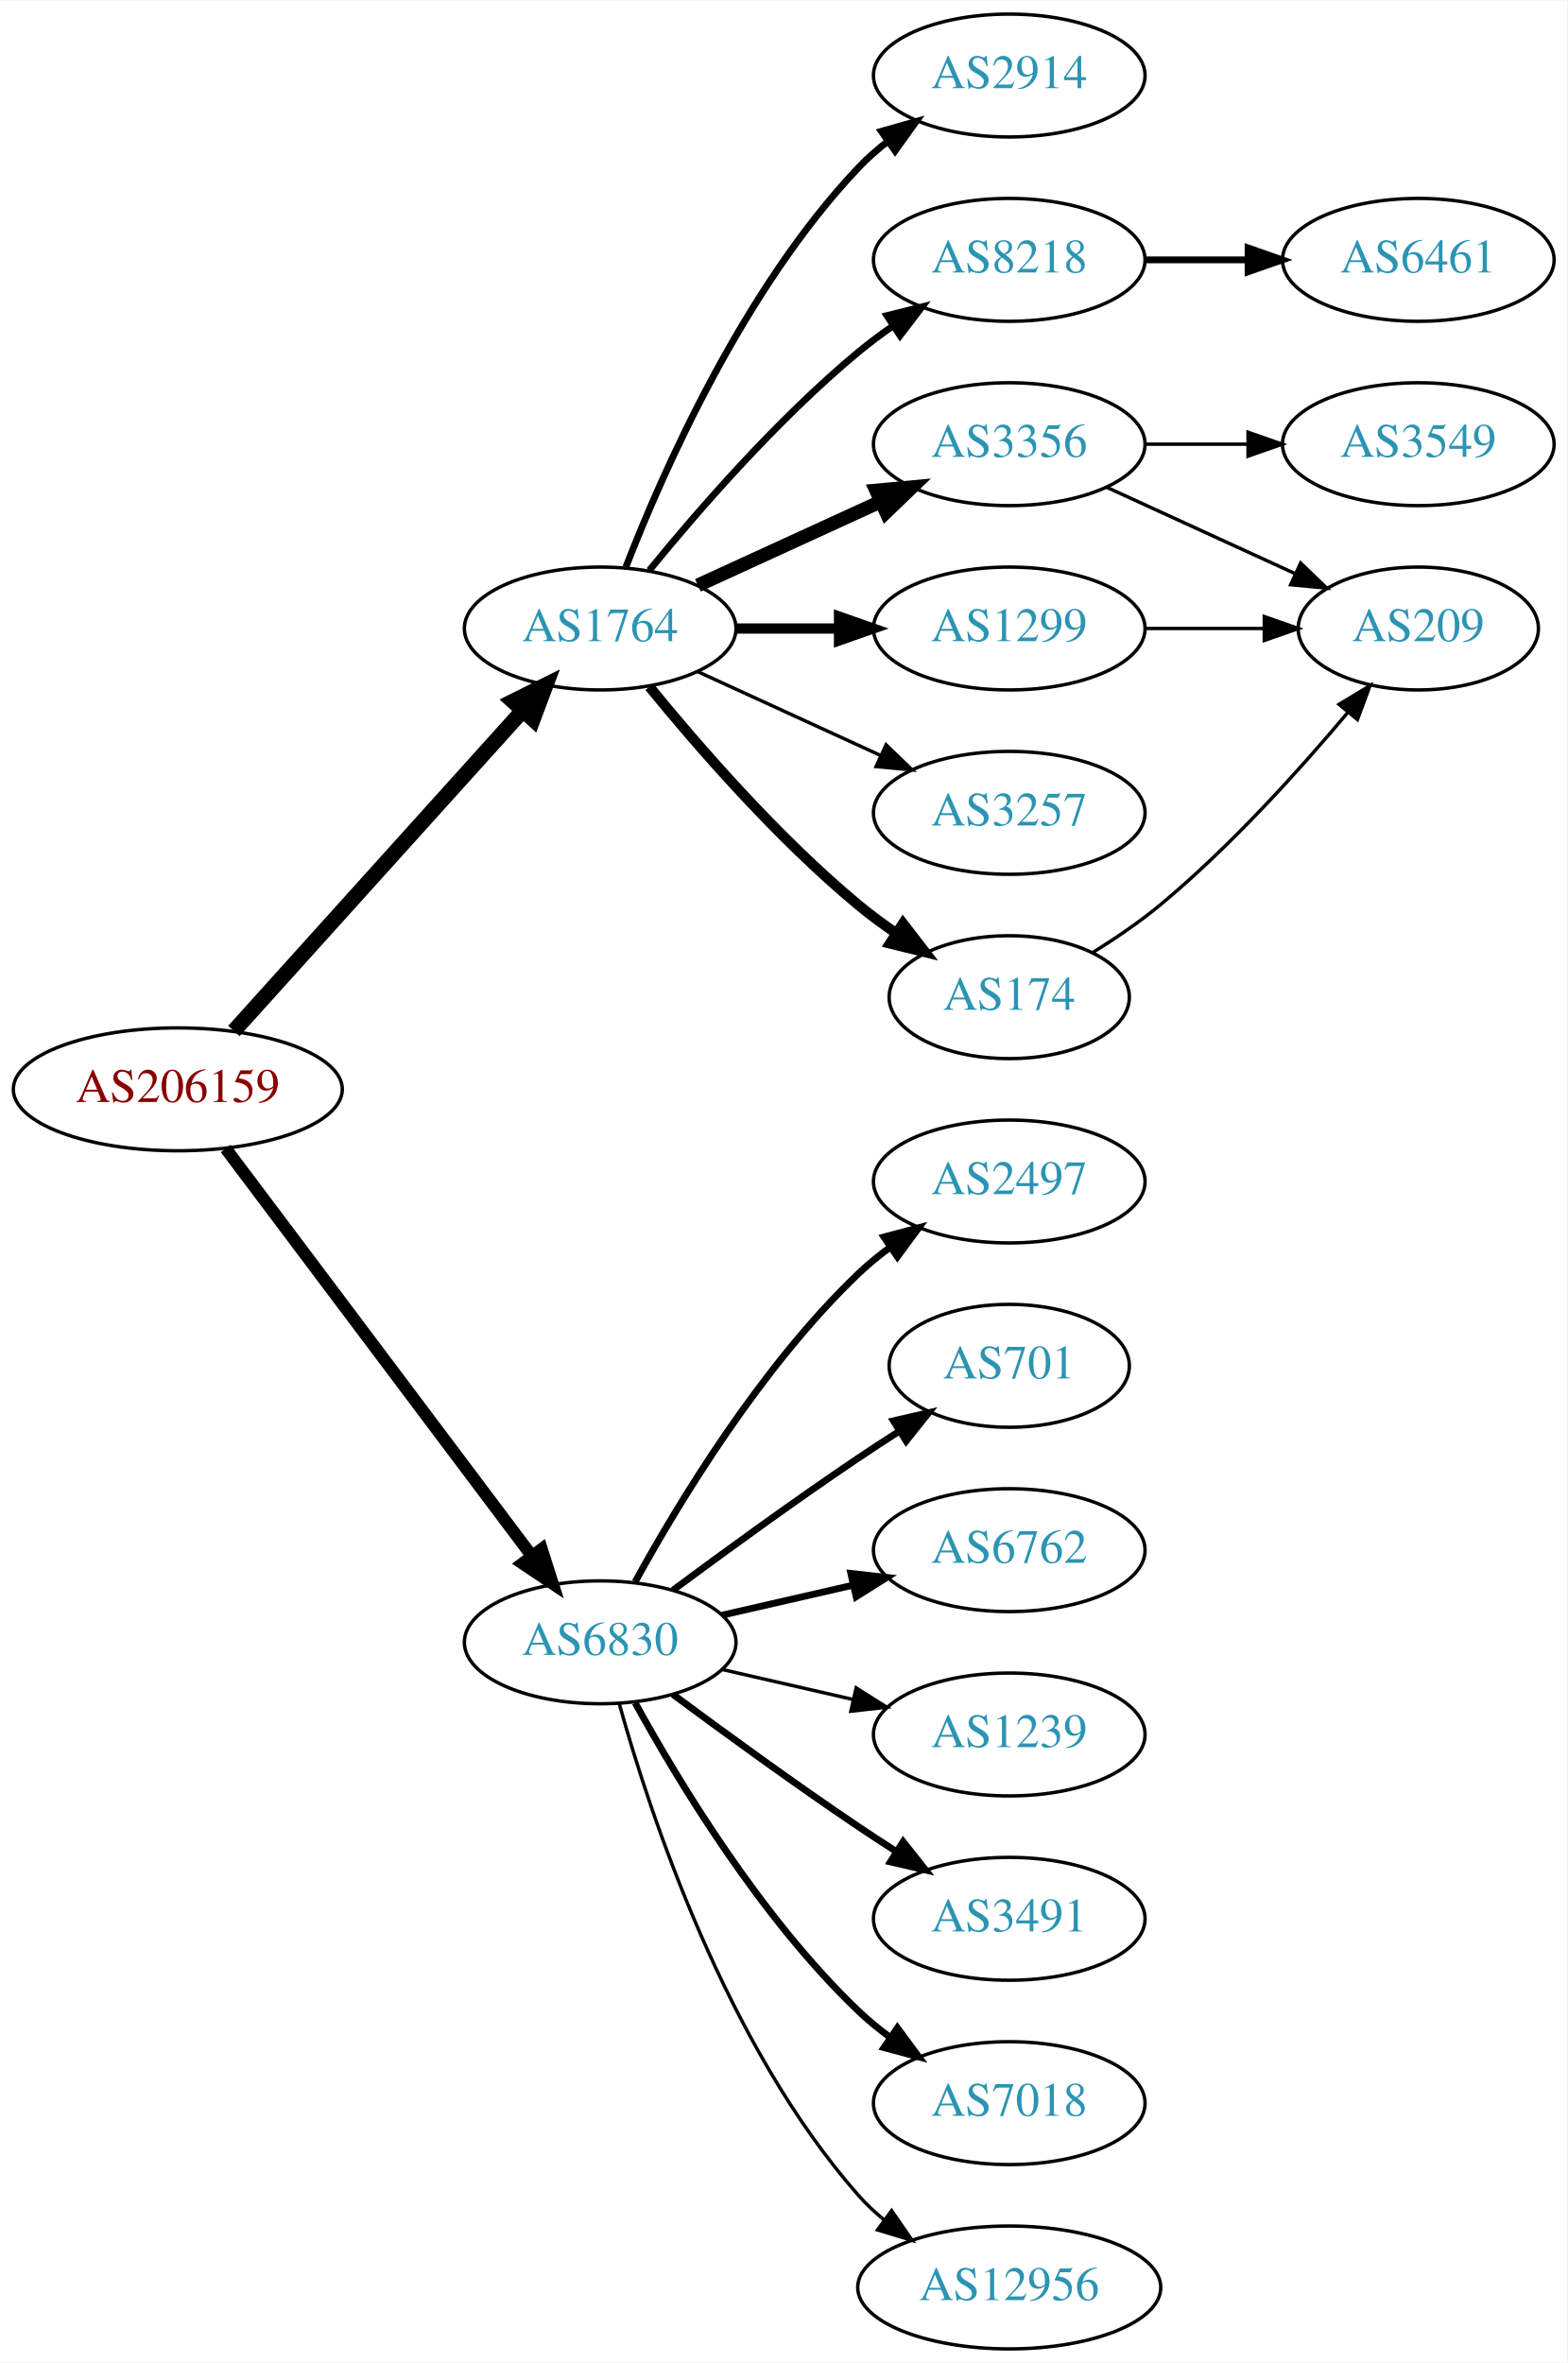
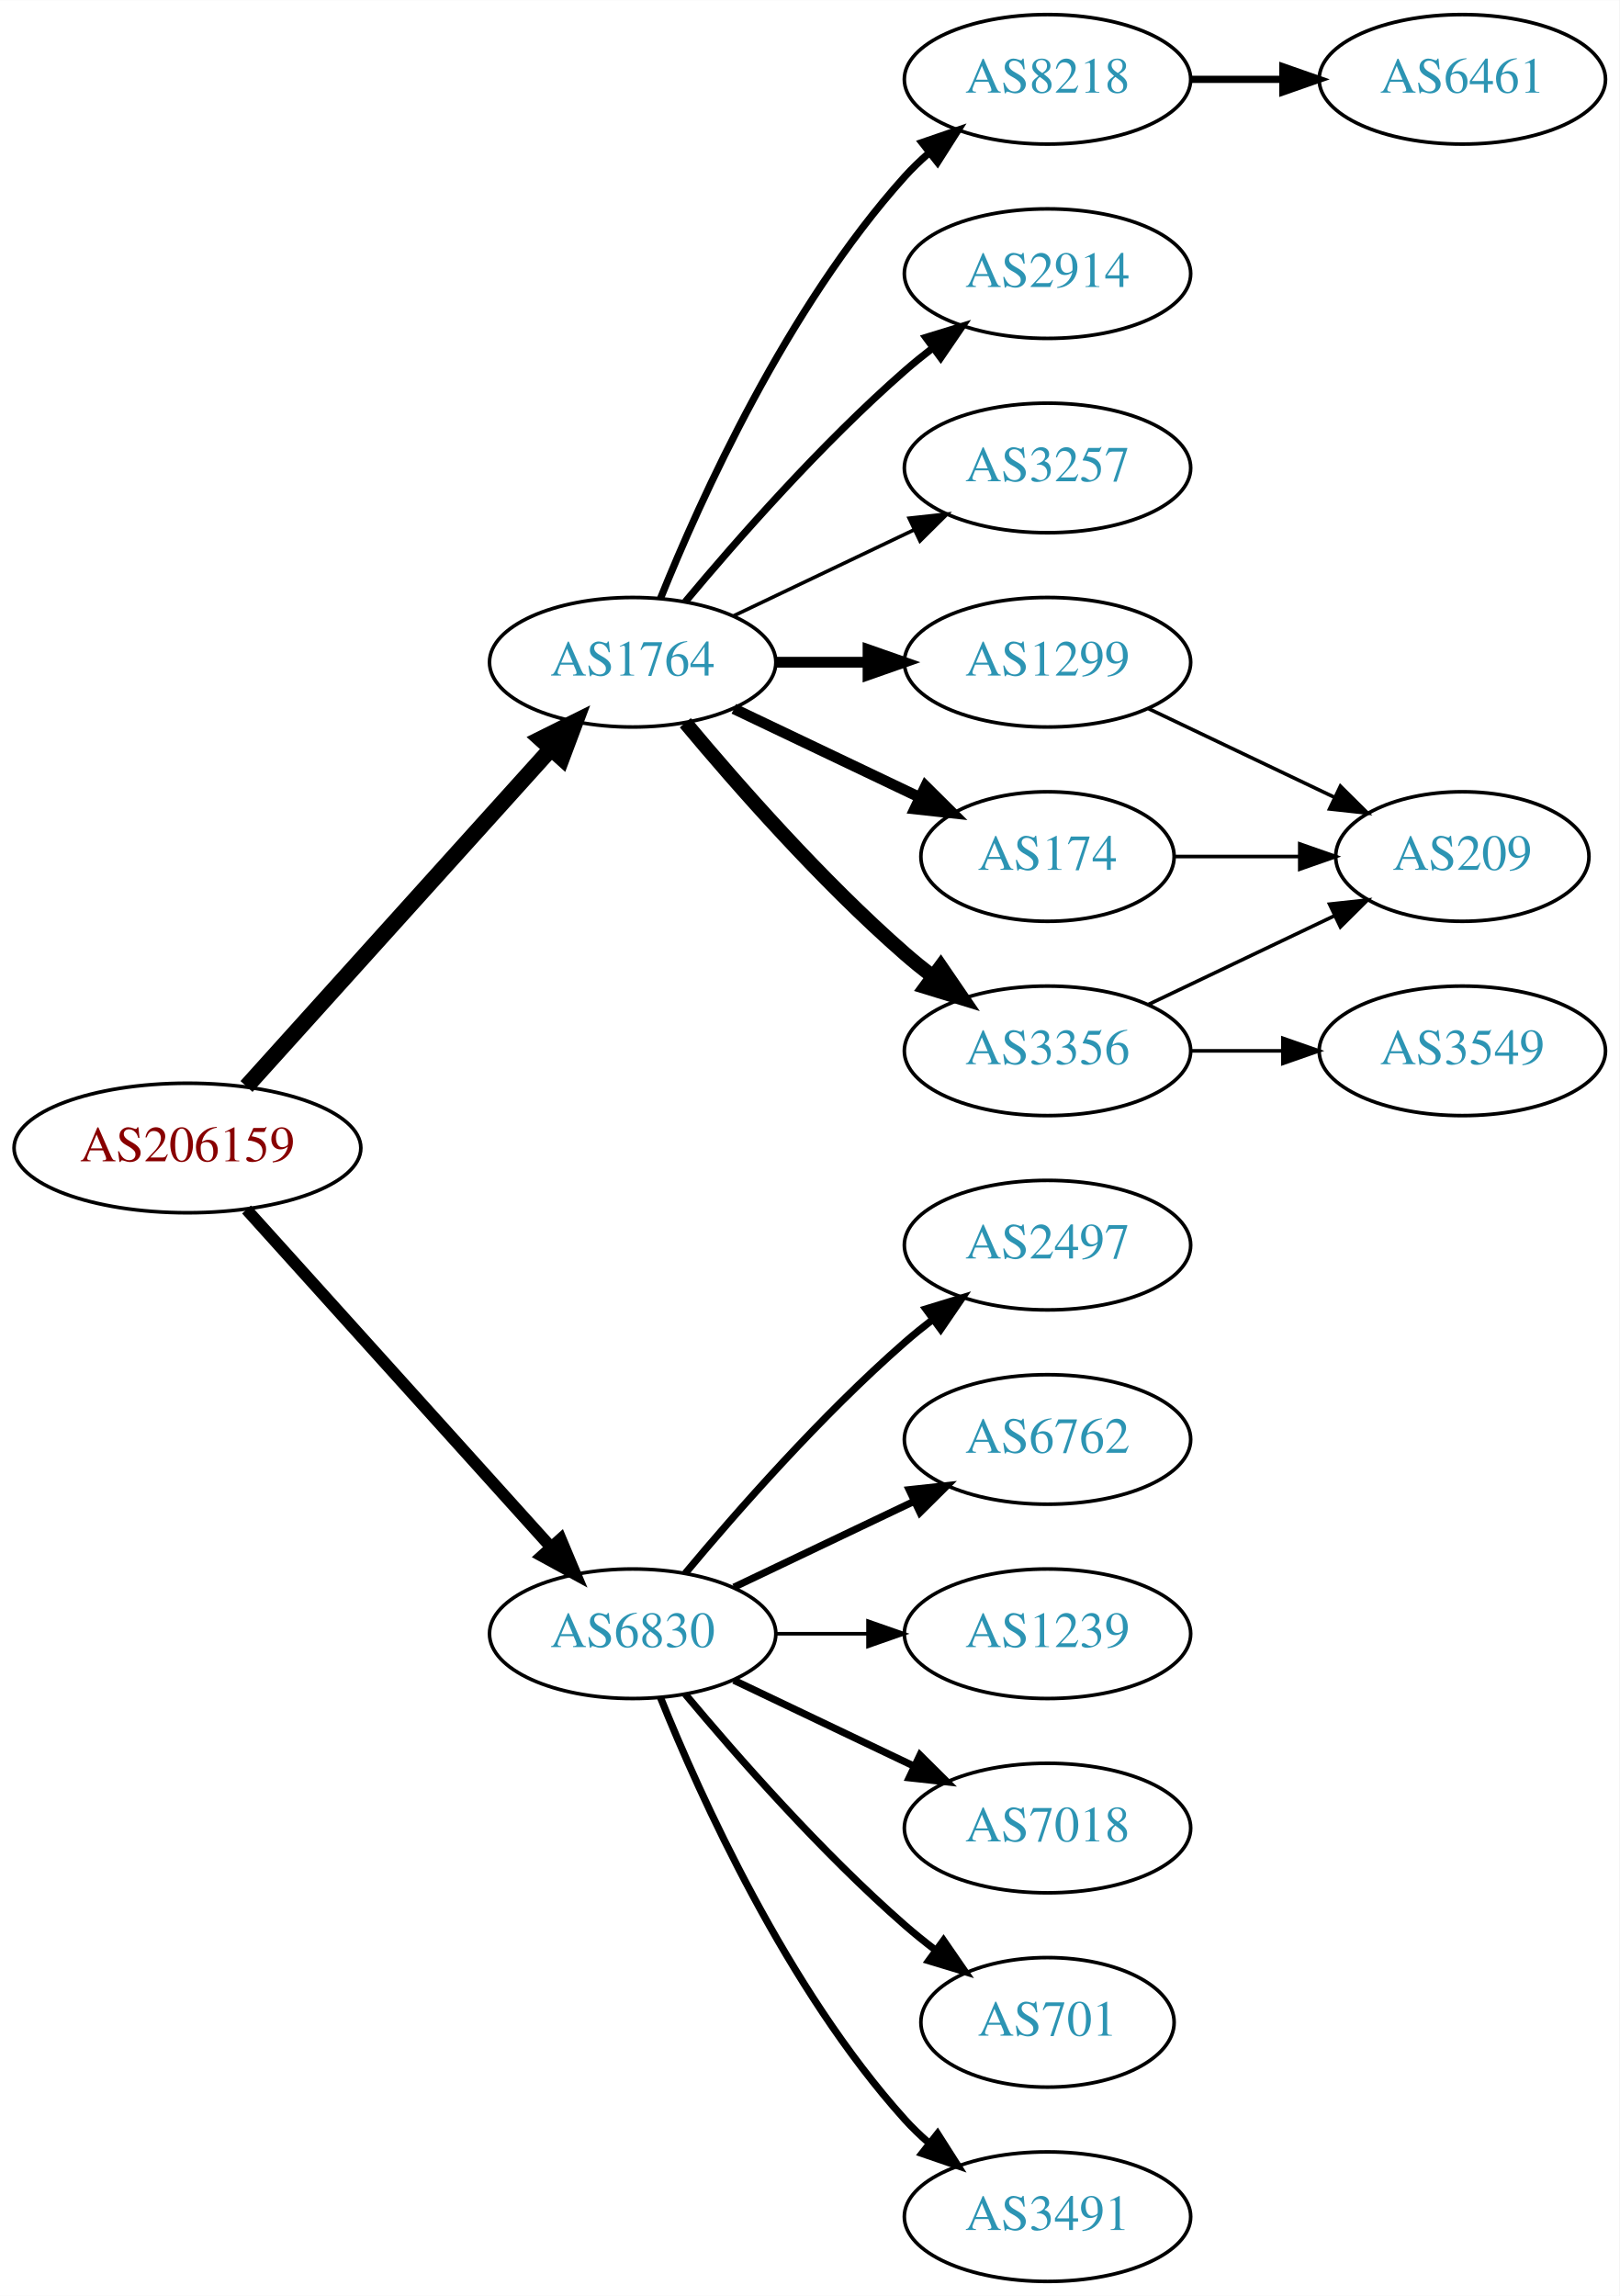
- <svg xmlns="http://www.w3.org/2000/svg" xmlns:xlink="http://www.w3.org/1999/xlink" width="459pt" height="692pt" viewBox="0.00 0.00 459.17 692.00">
-   <g id="graph0" class="graph" transform="scale(1 1) rotate(0) translate(4 688)">
-     <polygon fill="white" stroke="none" points="-4,4 -4,-688 455.17,-688 455.17,4 -4,4" />
+ <svg xmlns="http://www.w3.org/2000/svg" xmlns:xlink="http://www.w3.org/1999/xlink" width="450pt" height="638pt" viewBox="0.00 0.00 450.07 638.00">
+   <g id="graph0" class="graph" transform="scale(1 1) rotate(0) translate(4 634)">
+     <polygon fill="white" stroke="none" points="-4,4 -4,-634 446.07,-634 446.07,4 -4,4" />
    <g id="node1" class="node">
      <g id="a_node1">
        <a xlink:href="/asn/206159" xlink:title="AS206159 ~ VAO-AS [AT]">
-           <ellipse fill="#ffffff" stroke="black" cx="48.096" cy="-369" rx="48.192" ry="18" />
-           <text text-anchor="middle" x="48.096" y="-365.3" font-family="Times,serif" font-size="14.00" fill="#880000">AS206159</text>
+           <ellipse fill="#ffffff" stroke="black" cx="48.096" cy="-315" rx="48.192" ry="18" />
+           <text text-anchor="middle" x="48.096" y="-311.3" font-family="Times,serif" font-size="14.00" fill="#880000">AS206159</text>
        </a>
      </g>
    </g>
    <g id="node2" class="node">
      <g id="a_node2">
        <a xlink:href="/asn/1764" xlink:title="AS1764 ~ NEXTLAYER-AS [AT]">
-           <ellipse fill="#ffffff" stroke="black" cx="171.838" cy="-504" rx="39.794" ry="18" />
-           <text text-anchor="middle" x="171.838" y="-500.3" font-family="Times,serif" font-size="14.00" fill="#2c94b3">AS1764</text>
+           <ellipse fill="#ffffff" stroke="black" cx="171.838" cy="-450" rx="39.794" ry="18" />
+           <text text-anchor="middle" x="171.838" y="-446.3" font-family="Times,serif" font-size="14.00" fill="#2c94b3">AS1764</text>
        </a>
      </g>
    </g>
    <g id="edge1" class="edge">
-       <path fill="none" stroke="black" stroke-width="4.5" d="M64.514,-386.098C85.945,-409.862 124.837,-452.99 149.174,-479.977" />
-       <polygon fill="black" stroke="black" stroke-width="4.5" points="146.304,-482.674 155.925,-487.463 152.152,-477.4 146.304,-482.674" />
+       <path fill="none" stroke="black" stroke-width="4.5" d="M64.514,-332.098C85.945,-355.862 124.837,-398.99 149.174,-425.977" />
+       <polygon fill="black" stroke="black" stroke-width="4.5" points="146.304,-428.674 155.925,-433.463 152.152,-423.4 146.304,-428.674" />
    </g>
    <g id="node3" class="node">
      <g id="a_node3">
        <a xlink:href="/asn/6830" xlink:title="AS6830 ~ LGI-UPC [AT]">
-           <ellipse fill="#ffffff" stroke="black" cx="171.838" cy="-207" rx="39.794" ry="18" />
-           <text text-anchor="middle" x="171.838" y="-203.3" font-family="Times,serif" font-size="14.00" fill="#2c94b3">AS6830</text>
+           <ellipse fill="#ffffff" stroke="black" cx="171.838" cy="-180" rx="39.794" ry="18" />
+           <text text-anchor="middle" x="171.838" y="-176.3" font-family="Times,serif" font-size="14.00" fill="#2c94b3">AS6830</text>
        </a>
      </g>
    </g>
    <g id="edge2" class="edge">
-       <path fill="none" stroke="black" stroke-width="3.6" d="M62.124,-351.663C83.634,-323.04 126.675,-265.767 151.664,-232.514" />
-       <polygon fill="black" stroke="black" stroke-width="3.6" points="154.693,-234.309 157.903,-224.212 149.097,-230.104 154.693,-234.309" />
+       <path fill="none" stroke="black" stroke-width="3.3" d="M64.514,-297.902C85.945,-274.138 124.837,-231.01 149.174,-204.023" />
+       <polygon fill="black" stroke="black" stroke-width="3.3" points="151.827,-206.307 155.925,-196.537 146.629,-201.619 151.827,-206.307" />
    </g>
    <g id="node4" class="node">
      <g id="a_node4">
-         <a xlink:href="/asn/1299" xlink:title="AS1299 ~ Telia Carrier [EU]">
-           <ellipse fill="#ffffff" stroke="black" cx="291.681" cy="-504" rx="39.794" ry="18" />
-           <text text-anchor="middle" x="291.681" y="-500.3" font-family="Times,serif" font-size="14.00" fill="#2c94b3">AS1299</text>
+         <a xlink:href="/asn/8218" xlink:title="AS8218 ~ legacy Neotelecoms [FR]">
+           <ellipse fill="#ffffff" stroke="black" cx="287.131" cy="-612" rx="39.794" ry="18" />
+           <text text-anchor="middle" x="287.131" y="-608.3" font-family="Times,serif" font-size="14.00" fill="#2c94b3">AS8218</text>
        </a>
      </g>
    </g>
    <g id="edge3" class="edge">
-       <path fill="none" stroke="black" stroke-width="3" d="M211.751,-504C221.304,-504 231.654,-504 241.616,-504" />
-       <polygon fill="black" stroke="black" stroke-width="3" points="241.809,-507.5 251.809,-504 241.809,-500.5 241.809,-507.5" />
+       <path fill="none" stroke="black" stroke-width="2" d="M179.586,-467.787C190.637,-495.243 214.69,-548.578 247.484,-585 249.487,-587.224 251.706,-589.363 254.038,-591.397" />
+       <polygon fill="black" stroke="black" stroke-width="2" points="252.236,-594.433 262.257,-597.873 256.569,-588.935 252.236,-594.433" />
    </g>
    <g id="node5" class="node">
      <g id="a_node5">
-         <a xlink:href="/asn/8218" xlink:title="AS8218 ~ legacy Neotelecoms [FR]">
-           <ellipse fill="#ffffff" stroke="black" cx="291.681" cy="-612" rx="39.794" ry="18" />
-           <text text-anchor="middle" x="291.681" y="-608.3" font-family="Times,serif" font-size="14.00" fill="#2c94b3">AS8218</text>
+         <a xlink:href="/asn/2914" xlink:title="AS2914 ~ NTT America, Inc. [US]">
+           <ellipse fill="#ffffff" stroke="black" cx="287.131" cy="-558" rx="39.794" ry="18" />
+           <text text-anchor="middle" x="287.131" y="-554.3" font-family="Times,serif" font-size="14.00" fill="#2c94b3">AS2914</text>
        </a>
      </g>
    </g>
    <g id="edge4" class="edge">
-       <path fill="none" stroke="black" stroke-width="2" d="M186.257,-521.065C200.372,-538.375 223.786,-565.345 247.484,-585 250.701,-587.668 254.201,-590.27 257.772,-592.741" />
-       <polygon fill="black" stroke="black" stroke-width="2" points="255.85,-595.666 266.128,-598.236 259.695,-589.817 255.85,-595.666" />
+       <path fill="none" stroke="black" stroke-width="2" d="M186.468,-466.817C200.751,-483.929 224.297,-510.745 247.484,-531 249.95,-533.154 252.589,-535.294 255.286,-537.372" />
+       <polygon fill="black" stroke="black" stroke-width="2" points="253.311,-540.264 263.44,-543.37 257.459,-534.625 253.311,-540.264" />
    </g>
    <g id="node6" class="node">
      <g id="a_node6">
-         <a xlink:href="/asn/3356" xlink:title="AS3356 ~ Level 3 Parent, LLC [US]">
-           <ellipse fill="#ffffff" stroke="black" cx="291.681" cy="-558" rx="39.794" ry="18" />
-           <text text-anchor="middle" x="291.681" y="-554.3" font-family="Times,serif" font-size="14.00" fill="#2c94b3">AS3356</text>
+         <a xlink:href="/asn/3257" xlink:title="AS3257 ~ GTT [DE]">
+           <ellipse fill="#ffffff" stroke="black" cx="287.131" cy="-504" rx="39.794" ry="18" />
+           <text text-anchor="middle" x="287.131" y="-500.3" font-family="Times,serif" font-size="14.00" fill="#2c94b3">AS3257</text>
        </a>
      </g>
    </g>
    <g id="edge5" class="edge">
-       <path fill="none" stroke="black" stroke-width="4" d="M200.467,-516.661C216.424,-523.973 236.694,-533.261 253.977,-541.181" />
-       <polygon fill="black" stroke="black" stroke-width="4" points="252.676,-544.435 263.225,-545.419 255.592,-538.071 252.676,-544.435" />
+       <path fill="none" stroke="black" d="M199.974,-462.934C214.968,-470.081 233.789,-479.052 250.013,-486.785" />
+       <polygon fill="black" stroke="black" points="248.683,-490.028 259.216,-491.171 251.695,-483.709 248.683,-490.028" />
    </g>
    <g id="node7" class="node">
      <g id="a_node7">
-         <a xlink:href="/asn/3257" xlink:title="AS3257 ~ GTT [DE]">
-           <ellipse fill="#ffffff" stroke="black" cx="291.681" cy="-450" rx="39.794" ry="18" />
-           <text text-anchor="middle" x="291.681" y="-446.3" font-family="Times,serif" font-size="14.00" fill="#2c94b3">AS3257</text>
+         <a xlink:href="/asn/1299" xlink:title="AS1299 ~ Telia Carrier [EU]">
+           <ellipse fill="#ffffff" stroke="black" cx="287.131" cy="-450" rx="39.794" ry="18" />
+           <text text-anchor="middle" x="287.131" y="-446.3" font-family="Times,serif" font-size="14.00" fill="#2c94b3">AS1299</text>
        </a>
      </g>
    </g>
    <g id="edge6" class="edge">
-       <path fill="none" stroke="black" d="M200.467,-491.339C216.424,-484.027 236.694,-474.739 253.977,-466.819" />
-       <polygon fill="black" stroke="black" points="255.592,-469.929 263.225,-462.581 252.676,-463.565 255.592,-469.929" />
+       <path fill="none" stroke="black" stroke-width="3" d="M211.51,-450C219.713,-450 228.477,-450 237.009,-450" />
+       <polygon fill="black" stroke="black" stroke-width="3" points="237.248,-453.5 247.248,-450 237.248,-446.5 237.248,-453.5" />
    </g>
    <g id="node8" class="node">
      <g id="a_node8">
-         <a xlink:href="/asn/174" xlink:title="AS174 ~ Cogent Communications [US]">
-           <ellipse fill="#ffffff" stroke="black" cx="291.681" cy="-396" rx="35.194" ry="18" />
-           <text text-anchor="middle" x="291.681" y="-392.3" font-family="Times,serif" font-size="14.00" fill="#2c94b3">AS174</text>
+         <a xlink:href="/asn/3356" xlink:title="AS3356 ~ Level 3 Parent, LLC [US]">
+           <ellipse fill="#ffffff" stroke="black" cx="287.131" cy="-342" rx="39.794" ry="18" />
+           <text text-anchor="middle" x="287.131" y="-338.3" font-family="Times,serif" font-size="14.00" fill="#2c94b3">AS3356</text>
        </a>
      </g>
    </g>
    <g id="edge7" class="edge">
-       <path fill="none" stroke="black" stroke-width="3" d="M186.257,-486.935C200.372,-469.625 223.786,-442.655 247.484,-423 250.948,-420.128 254.74,-417.331 258.595,-414.692" />
-       <polygon fill="black" stroke="black" stroke-width="3" points="260.556,-417.592 267.027,-409.203 256.737,-411.725 260.556,-417.592" />
+       <path fill="none" stroke="black" stroke-width="4" d="M186.468,-433.183C200.751,-416.071 224.297,-389.255 247.484,-369 249.95,-366.846 252.589,-364.706 255.286,-362.628" />
+       <polygon fill="black" stroke="black" stroke-width="4" points="257.459,-365.375 263.44,-356.63 253.311,-359.736 257.459,-365.375" />
    </g>
    <g id="node9" class="node">
      <g id="a_node9">
-         <a xlink:href="/asn/2914" xlink:title="AS2914 ~ NTT America, Inc. [US]">
-           <ellipse fill="#ffffff" stroke="black" cx="291.681" cy="-666" rx="39.794" ry="18" />
-           <text text-anchor="middle" x="291.681" y="-662.3" font-family="Times,serif" font-size="14.00" fill="#2c94b3">AS2914</text>
+         <a xlink:href="/asn/174" xlink:title="AS174 ~ Cogent Communications [US]">
+           <ellipse fill="#ffffff" stroke="black" cx="287.131" cy="-396" rx="35.194" ry="18" />
+           <text text-anchor="middle" x="287.131" y="-392.3" font-family="Times,serif" font-size="14.00" fill="#2c94b3">AS174</text>
        </a>
      </g>
    </g>
    <g id="edge8" class="edge">
-       <path fill="none" stroke="black" stroke-width="2" d="M179.361,-521.994C190.112,-549.728 213.769,-603.429 247.484,-639 250.07,-641.728 252.988,-644.294 256.056,-646.677" />
-       <polygon fill="black" stroke="black" stroke-width="2" points="254.21,-649.658 264.404,-652.543 258.234,-643.93 254.21,-649.658" />
+       <path fill="none" stroke="black" stroke-width="3" d="M199.974,-437.066C215.406,-429.71 234.892,-420.423 251.427,-412.541" />
+       <polygon fill="black" stroke="black" stroke-width="3" points="253.247,-415.551 260.769,-408.089 250.236,-409.232 253.247,-415.551" />
    </g>
    <g id="node13" class="node">
      <g id="a_node13">
-         <a xlink:href="/asn/12956" xlink:title="AS12956 ~ TELXIUS [ES]">
-           <ellipse fill="#ffffff" stroke="black" cx="291.681" cy="-18" rx="44.393" ry="18" />
-           <text text-anchor="middle" x="291.681" y="-14.3" font-family="Times,serif" font-size="14.00" fill="#2c94b3">AS12956</text>
+         <a xlink:href="/asn/2497" xlink:title="AS2497 ~ Internet Initiative Japan Inc. [JP]">
+           <ellipse fill="#ffffff" stroke="black" cx="287.131" cy="-288" rx="39.794" ry="18" />
+           <text text-anchor="middle" x="287.131" y="-284.3" font-family="Times,serif" font-size="14.00" fill="#2c94b3">AS2497</text>
        </a>
      </g>
    </g>
    <g id="edge12" class="edge">
-       <path fill="none" stroke="black" d="M177.411,-189.054C186.317,-157.005 208.601,-89.158 247.484,-45 249.775,-42.399 252.376,-39.962 255.14,-37.699" />
-       <polygon fill="black" stroke="black" points="257.218,-40.514 263.233,-31.792 253.092,-34.86 257.218,-40.514" />
+       <path fill="none" stroke="black" stroke-width="2" d="M186.468,-196.817C200.751,-213.929 224.297,-240.745 247.484,-261 249.95,-263.154 252.589,-265.294 255.286,-267.372" />
+       <polygon fill="black" stroke="black" stroke-width="2" points="253.311,-270.264 263.44,-273.37 257.459,-264.625 253.311,-270.264" />
    </g>
    <g id="node14" class="node">
      <g id="a_node14">
-         <a xlink:href="/asn/2497" xlink:title="AS2497 ~ Internet Initiative Japan Inc. [JP]">
-           <ellipse fill="#ffffff" stroke="black" cx="291.681" cy="-342" rx="39.794" ry="18" />
-           <text text-anchor="middle" x="291.681" y="-338.3" font-family="Times,serif" font-size="14.00" fill="#2c94b3">AS2497</text>
+         <a xlink:href="/asn/6762" xlink:title="AS6762 ~ TELECOM ITALIA SPARKLE S.p.A. [IT]">
+           <ellipse fill="#ffffff" stroke="black" cx="287.131" cy="-234" rx="39.794" ry="18" />
+           <text text-anchor="middle" x="287.131" y="-230.3" font-family="Times,serif" font-size="14.00" fill="#2c94b3">AS6762</text>
        </a>
      </g>
    </g>
    <g id="edge13" class="edge">
-       <path fill="none" stroke="black" stroke-width="2" d="M182.079,-224.713C194.625,-247.561 218.802,-287.611 247.484,-315 250.353,-317.739 253.542,-320.347 256.851,-322.785" />
-       <polygon fill="black" stroke="black" stroke-width="2" points="254.974,-325.742 265.21,-328.477 258.914,-319.956 254.974,-325.742" />
+       <path fill="none" stroke="black" stroke-width="2" d="M199.974,-192.934C214.968,-200.081 233.789,-209.052 250.013,-216.785" />
+       <polygon fill="black" stroke="black" stroke-width="2" points="248.683,-220.028 259.216,-221.171 251.695,-213.709 248.683,-220.028" />
    </g>
    <g id="node15" class="node">
      <g id="a_node15">
-         <a xlink:href="/asn/701" xlink:title="AS701 ~ UUNET [US]">
-           <ellipse fill="#ffffff" stroke="black" cx="291.681" cy="-288" rx="35.194" ry="18" />
-           <text text-anchor="middle" x="291.681" y="-284.3" font-family="Times,serif" font-size="14.00" fill="#2c94b3">AS701</text>
+         <a xlink:href="/asn/1239" xlink:title="AS1239 ~ Sprint [US]">
+           <ellipse fill="#ffffff" stroke="black" cx="287.131" cy="-180" rx="39.794" ry="18" />
+           <text text-anchor="middle" x="287.131" y="-176.3" font-family="Times,serif" font-size="14.00" fill="#2c94b3">AS1239</text>
        </a>
      </g>
    </g>
    <g id="edge14" class="edge">
-       <path fill="none" stroke="black" stroke-width="2" d="M193.168,-222.277C208.031,-233.304 228.775,-248.407 247.484,-261 251.302,-263.569 255.352,-266.21 259.382,-268.786" />
-       <polygon fill="black" stroke="black" stroke-width="2" points="257.751,-271.895 268.076,-274.271 261.486,-265.975 257.751,-271.895" />
+       <path fill="none" stroke="black" d="M211.51,-180C219.713,-180 228.477,-180 237.009,-180" />
+       <polygon fill="black" stroke="black" points="237.248,-183.5 247.248,-180 237.248,-176.5 237.248,-183.5" />
    </g>
    <g id="node16" class="node">
      <g id="a_node16">
-         <a xlink:href="/asn/6762" xlink:title="AS6762 ~ TELECOM ITALIA SPARKLE S.p.A. [IT]">
-           <ellipse fill="#ffffff" stroke="black" cx="291.681" cy="-234" rx="39.794" ry="18" />
-           <text text-anchor="middle" x="291.681" y="-230.3" font-family="Times,serif" font-size="14.00" fill="#2c94b3">AS6762</text>
+         <a xlink:href="/asn/7018" xlink:title="AS7018 ~ AT&amp;T Services, Inc. [US]">
+           <ellipse fill="#ffffff" stroke="black" cx="287.131" cy="-126" rx="39.794" ry="18" />
+           <text text-anchor="middle" x="287.131" y="-122.3" font-family="Times,serif" font-size="14.00" fill="#2c94b3">AS7018</text>
        </a>
      </g>
    </g>
    <g id="edge15" class="edge">
-       <path fill="none" stroke="black" stroke-width="2" d="M207.557,-214.955C219.557,-217.704 233.178,-220.825 245.871,-223.733" />
-       <polygon fill="black" stroke="black" stroke-width="2" points="245.273,-227.187 255.802,-226.009 246.836,-220.364 245.273,-227.187" />
+       <path fill="none" stroke="black" stroke-width="2" d="M199.974,-167.066C214.968,-159.919 233.789,-150.948 250.013,-143.215" />
+       <polygon fill="black" stroke="black" stroke-width="2" points="251.695,-146.291 259.216,-138.829 248.683,-139.972 251.695,-146.291" />
    </g>
    <g id="node17" class="node">
      <g id="a_node17">
-         <a xlink:href="/asn/1239" xlink:title="AS1239 ~ Sprint [US]">
-           <ellipse fill="#ffffff" stroke="black" cx="291.681" cy="-180" rx="39.794" ry="18" />
-           <text text-anchor="middle" x="291.681" y="-176.3" font-family="Times,serif" font-size="14.00" fill="#2c94b3">AS1239</text>
+         <a xlink:href="/asn/701" xlink:title="AS701 ~ UUNET [US]">
+           <ellipse fill="#ffffff" stroke="black" cx="287.131" cy="-72" rx="35.194" ry="18" />
+           <text text-anchor="middle" x="287.131" y="-68.3" font-family="Times,serif" font-size="14.00" fill="#2c94b3">AS701</text>
        </a>
      </g>
    </g>
    <g id="edge16" class="edge">
-       <path fill="none" stroke="black" d="M207.557,-199.045C219.557,-196.296 233.178,-193.175 245.871,-190.267" />
-       <polygon fill="black" stroke="black" points="246.836,-193.636 255.802,-187.991 245.273,-186.813 246.836,-193.636" />
+       <path fill="none" stroke="black" stroke-width="2" d="M186.468,-163.183C200.751,-146.071 224.297,-119.255 247.484,-99 250.154,-96.668 253.027,-94.352 255.957,-92.114" />
+       <polygon fill="black" stroke="black" stroke-width="2" points="258.235,-94.784 264.249,-86.061 254.108,-89.13 258.235,-94.784" />
    </g>
    <g id="node18" class="node">
      <g id="a_node18">
        <a xlink:href="/asn/3491" xlink:title="AS3491 ~ PCCW Global, Inc. [US]">
-           <ellipse fill="#ffffff" stroke="black" cx="291.681" cy="-126" rx="39.794" ry="18" />
-           <text text-anchor="middle" x="291.681" y="-122.3" font-family="Times,serif" font-size="14.00" fill="#2c94b3">AS3491</text>
+           <ellipse fill="#ffffff" stroke="black" cx="287.131" cy="-18" rx="39.794" ry="18" />
+           <text text-anchor="middle" x="287.131" y="-14.3" font-family="Times,serif" font-size="14.00" fill="#2c94b3">AS3491</text>
        </a>
      </g>
    </g>
    <g id="edge17" class="edge">
-       <path fill="none" stroke="black" stroke-width="2" d="M193.168,-191.723C208.031,-180.696 228.775,-165.593 247.484,-153 251.033,-150.611 254.784,-148.161 258.532,-145.758" />
-       <polygon fill="black" stroke="black" stroke-width="2" points="260.6,-148.591 267.181,-140.288 256.858,-142.675 260.6,-148.591" />
-     </g>
-     <g id="node19" class="node">
-       <g id="a_node19">
-         <a xlink:href="/asn/7018" xlink:title="AS7018 ~ AT&amp;T Services, Inc. [US]">
-           <ellipse fill="#ffffff" stroke="black" cx="291.681" cy="-72" rx="39.794" ry="18" />
-           <text text-anchor="middle" x="291.681" y="-68.3" font-family="Times,serif" font-size="14.00" fill="#2c94b3">AS7018</text>
-         </a>
-       </g>
-     </g>
-     <g id="edge18" class="edge">
-       <path fill="none" stroke="black" stroke-width="2" d="M182.079,-189.287C194.625,-166.439 218.802,-126.389 247.484,-99 250.353,-96.261 253.542,-93.653 256.851,-91.215" />
-       <polygon fill="black" stroke="black" stroke-width="2" points="258.914,-94.044 265.21,-85.523 254.974,-88.258 258.914,-94.044" />
+       <path fill="none" stroke="black" stroke-width="2" d="M179.586,-162.213C190.637,-134.757 214.69,-81.422 247.484,-45 249.487,-42.776 251.706,-40.637 254.038,-38.603" />
+       <polygon fill="black" stroke="black" stroke-width="2" points="256.569,-41.065 262.257,-32.127 252.236,-35.567 256.569,-41.065" />
+     </g>
+     <g id="node10" class="node">
+       <g id="a_node10">
+         <a xlink:href="/asn/6461" xlink:title="AS6461 ~ Zayo Bandwidth [US]">
+           <ellipse fill="#ffffff" stroke="black" cx="402.424" cy="-612" rx="39.794" ry="18" />
+           <text text-anchor="middle" x="402.424" y="-608.3" font-family="Times,serif" font-size="14.00" fill="#2c94b3">AS6461</text>
+         </a>
+       </g>
+     </g>
+     <g id="edge9" class="edge">
+       <path fill="none" stroke="black" stroke-width="2" d="M326.803,-612C335.006,-612 343.77,-612 352.302,-612" />
+       <polygon fill="black" stroke="black" stroke-width="2" points="352.541,-615.5 362.541,-612 352.541,-608.5 352.541,-615.5" />
    </g>
    <g id="node12" class="node">
      <g id="a_node12">
        <a xlink:href="/asn/209" xlink:title="AS209 ~ CenturyLink Communications, LLC [US]">
-           <ellipse fill="#ffffff" stroke="black" cx="411.523" cy="-504" rx="35.194" ry="18" />
-           <text text-anchor="middle" x="411.523" y="-500.3" font-family="Times,serif" font-size="14.00" fill="#2c94b3">AS209</text>
-         </a>
-       </g>
-     </g>
-     <g id="edge19" class="edge">
-       <path fill="none" stroke="black" d="M331.593,-504C342.68,-504 354.839,-504 366.222,-504" />
-       <polygon fill="black" stroke="black" points="366.404,-507.5 376.404,-504 366.403,-500.5 366.404,-507.5" />
-     </g>
-     <g id="node10" class="node">
-       <g id="a_node10">
-         <a xlink:href="/asn/6461" xlink:title="AS6461 ~ Zayo Bandwidth [US]">
-           <ellipse fill="#ffffff" stroke="black" cx="411.523" cy="-612" rx="39.794" ry="18" />
-           <text text-anchor="middle" x="411.523" y="-608.3" font-family="Times,serif" font-size="14.00" fill="#2c94b3">AS6461</text>
-         </a>
-       </g>
-     </g>
-     <g id="edge9" class="edge">
-       <path fill="none" stroke="black" stroke-width="2" d="M331.593,-612C341.146,-612 351.496,-612 361.459,-612" />
-       <polygon fill="black" stroke="black" stroke-width="2" points="361.651,-615.5 371.651,-612 361.651,-608.5 361.651,-615.5" />
+           <ellipse fill="#ffffff" stroke="black" cx="402.424" cy="-396" rx="35.194" ry="18" />
+           <text text-anchor="middle" x="402.424" y="-392.3" font-family="Times,serif" font-size="14.00" fill="#2c94b3">AS209</text>
+         </a>
+       </g>
+     </g>
+     <g id="edge18" class="edge">
+       <path fill="none" stroke="black" d="M315.267,-437.066C330.699,-429.71 350.185,-420.423 366.72,-412.541" />
+       <polygon fill="black" stroke="black" points="368.54,-415.551 376.062,-408.089 365.529,-409.232 368.54,-415.551" />
    </g>
    <g id="node11" class="node">
      <g id="a_node11">
        <a xlink:href="/asn/3549" xlink:title="AS3549 ~ Level 3 Parent, LLC [US]">
-           <ellipse fill="#ffffff" stroke="black" cx="411.523" cy="-558" rx="39.794" ry="18" />
-           <text text-anchor="middle" x="411.523" y="-554.3" font-family="Times,serif" font-size="14.00" fill="#2c94b3">AS3549</text>
+           <ellipse fill="#ffffff" stroke="black" cx="402.424" cy="-342" rx="39.794" ry="18" />
+           <text text-anchor="middle" x="402.424" y="-338.3" font-family="Times,serif" font-size="14.00" fill="#2c94b3">AS3549</text>
        </a>
      </g>
    </g>
    <g id="edge10" class="edge">
-       <path fill="none" stroke="black" d="M331.593,-558C341.146,-558 351.496,-558 361.459,-558" />
-       <polygon fill="black" stroke="black" points="361.651,-561.5 371.651,-558 361.651,-554.5 361.651,-561.5" />
+       <path fill="none" stroke="black" d="M326.803,-342C335.006,-342 343.77,-342 352.302,-342" />
+       <polygon fill="black" stroke="black" points="352.541,-345.5 362.541,-342 352.541,-338.5 352.541,-345.5" />
    </g>
    <g id="edge11" class="edge">
-       <path fill="none" stroke="black" d="M320.309,-545.339C336.726,-537.817 357.707,-528.202 375.304,-520.139" />
-       <polygon fill="black" stroke="black" points="377.048,-523.189 384.681,-515.842 374.132,-516.826 377.048,-523.189" />
-     </g>
-     <g id="edge20" class="edge">
-       <path fill="none" stroke="black" d="M316.334,-409.203C322.91,-413.289 329.886,-418.032 335.877,-423 356.369,-439.996 376.649,-462.462 390.887,-479.422" />
-       <polygon fill="black" stroke="black" points="388.296,-481.781 397.366,-487.257 393.691,-477.32 388.296,-481.781" />
+       <path fill="none" stroke="black" d="M315.267,-354.934C330.699,-362.29 350.185,-371.577 366.72,-379.459" />
+       <polygon fill="black" stroke="black" points="365.529,-382.768 376.062,-383.911 368.54,-376.449 365.529,-382.768" />
+     </g>
+     <g id="edge19" class="edge">
+       <path fill="none" stroke="black" d="M322.43,-396C333.3,-396 345.478,-396 356.955,-396" />
+       <polygon fill="black" stroke="black" points="357.241,-399.5 367.241,-396 357.241,-392.5 357.241,-399.5" />
    </g>
  </g>
</svg>
